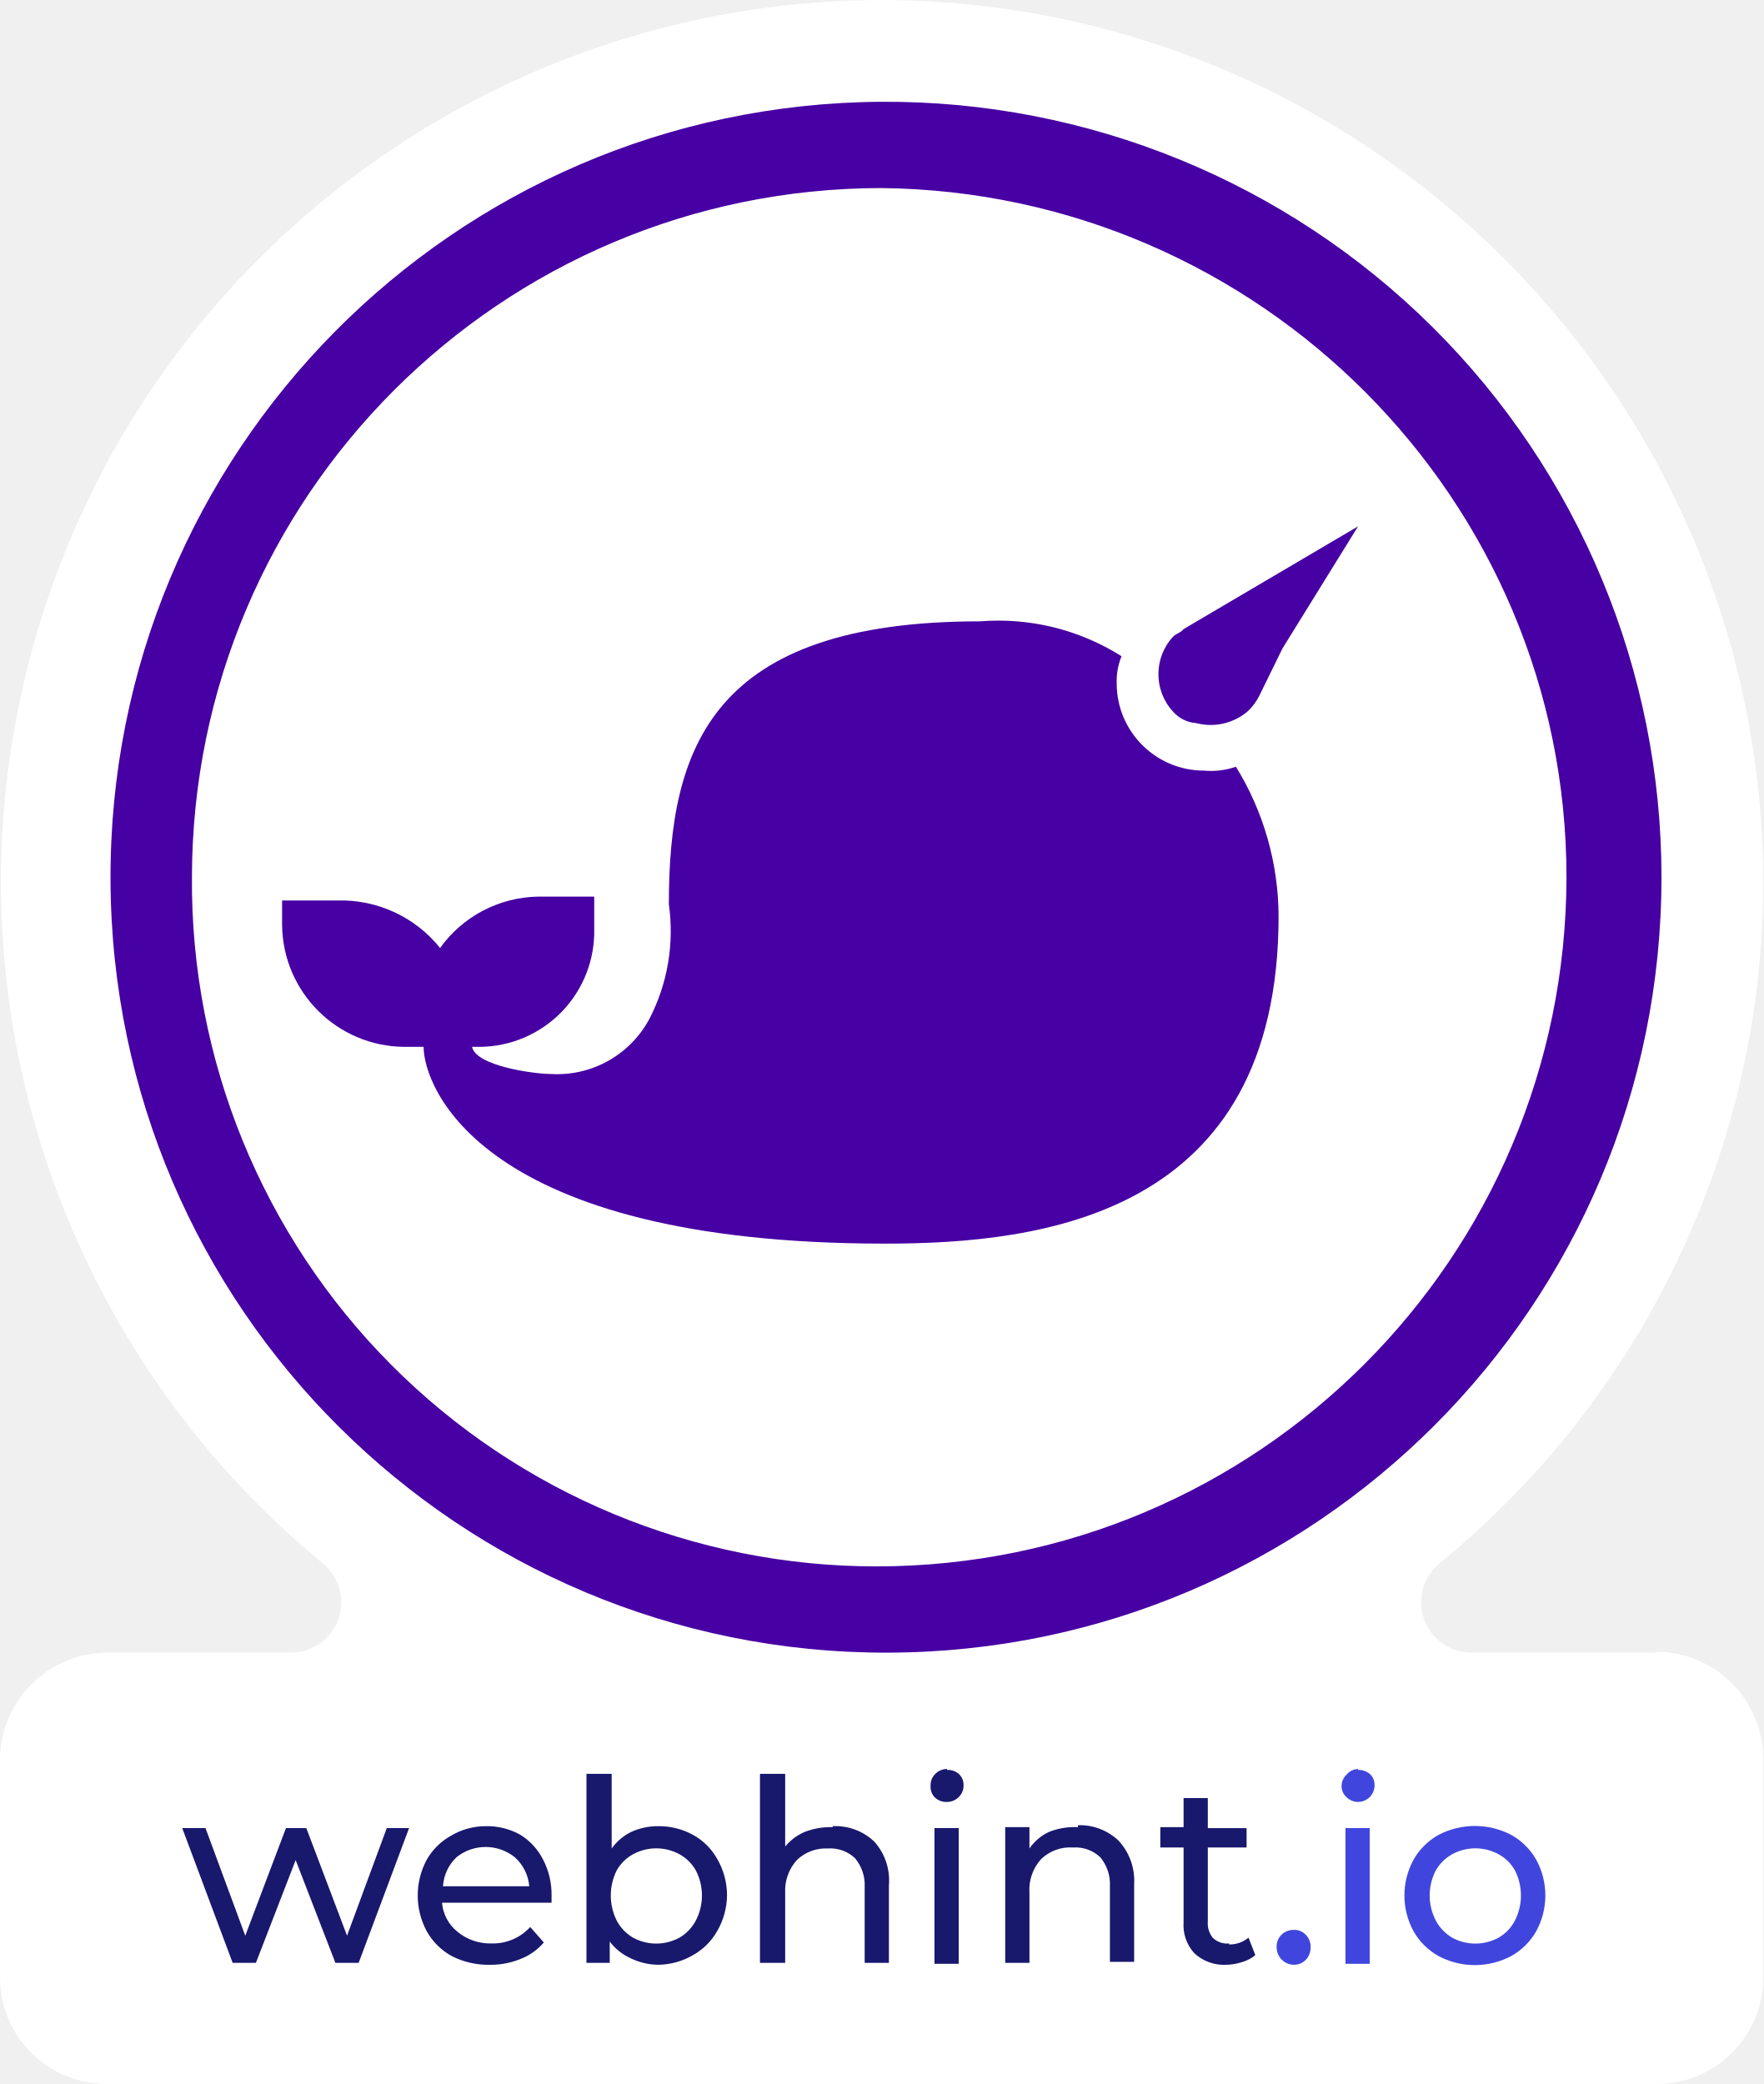
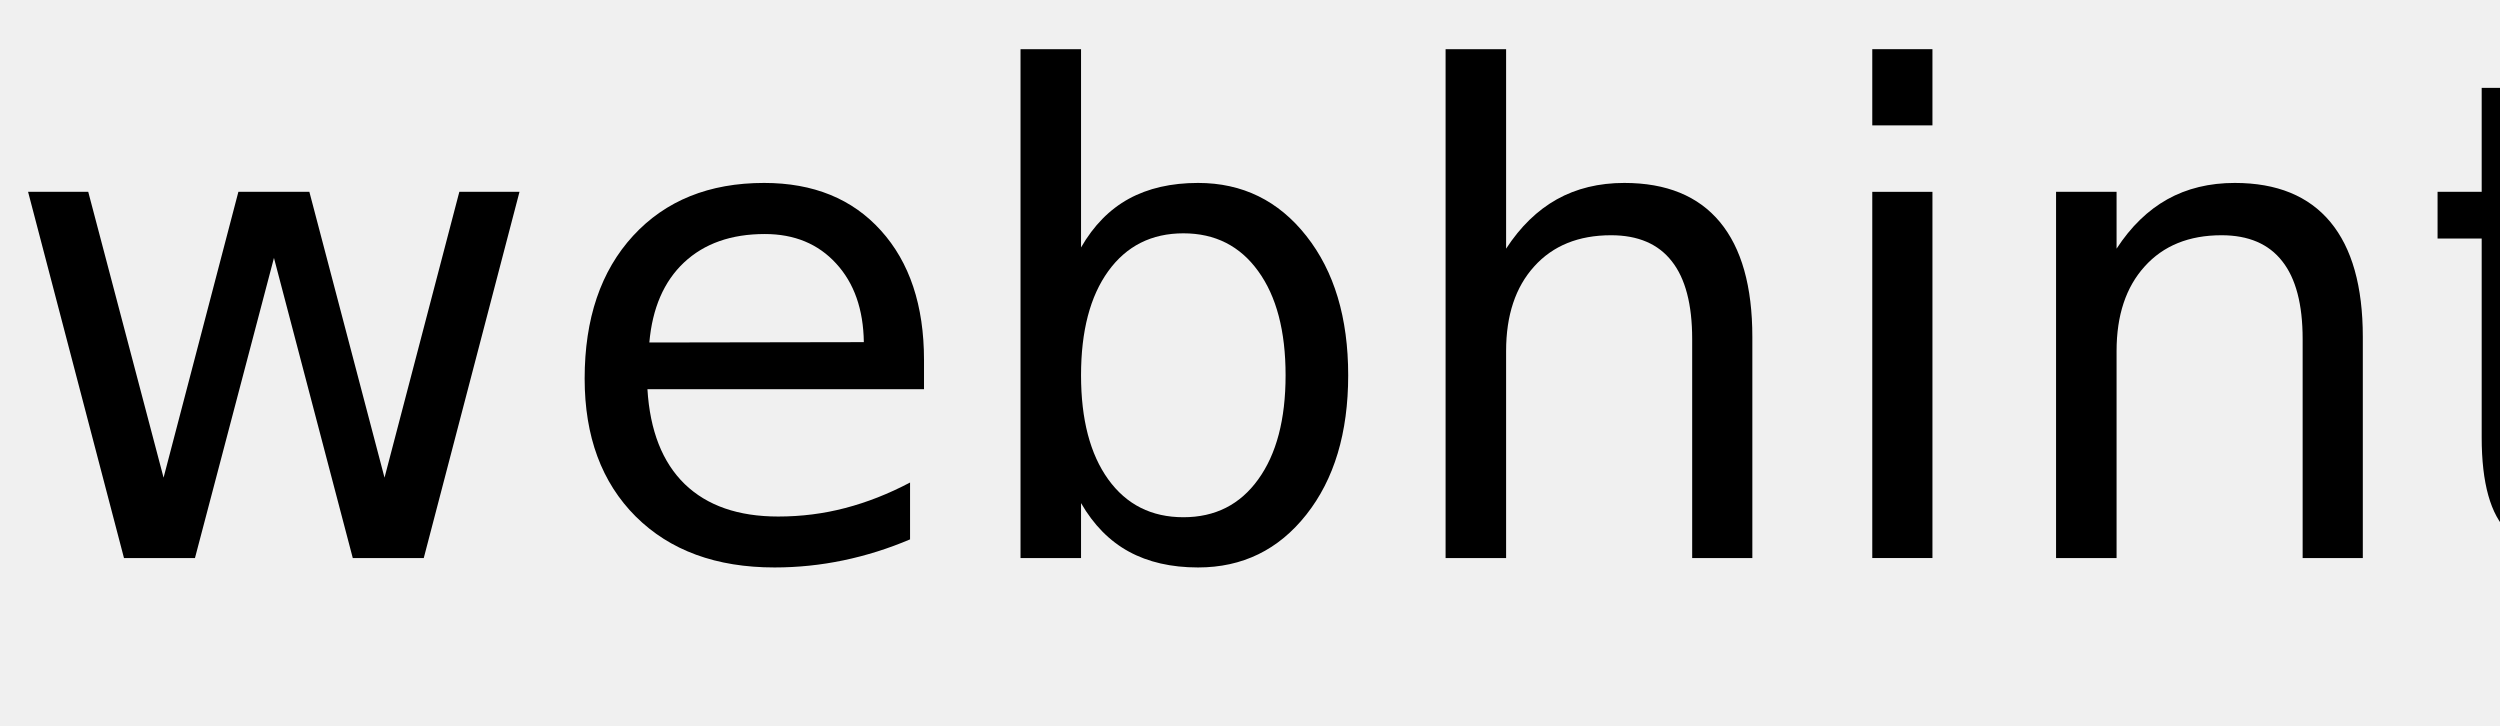
- <svg xmlns="http://www.w3.org/2000/svg" height="500" width="423.022" id="svg16" version="1.1" viewBox="0 0 423.022 500">
-   <defs id="defs20" />
-   <path style="fill:#ffffff;stroke-width:2.326" id="path2" d="M 396.975,396.512 H 353.255 A 12.093,12.093 0 0 1 345.58,374.885 211.161,211.161 0 0 0 423.022,212.095 212.092,212.092 0 0 0 213.023,0.003 211.627,211.627 0 0 0 77.21,374.885 12.093,12.093 0 0 1 69.536,396.512 H 25.582 A 25.814,25.814 0 0 0 0.001,422.094 v 52.093 A 25.581,25.581 0 0 0 25.582,500 h 371.858 a 25.581,25.581 0 0 0 25.581,-25.581 v -52.325 a 25.814,25.814 0 0 0 -25.581,-25.814 z" />
-   <g style="fill:#4700a3" transform="matrix(2.325567,0,0,2.325567,-81.62633,-43.01982)" id="g10">
-     <path id="path4" d="M 126,29 A 80,80 0 1 0 206.5,109 80,80 0 0 0 126,29 Z m 70.7,80 A 71.2,71.2 0 0 1 125.6,180.1 70.6,70.6 0 0 1 54.9,109 71.2,71.2 0 0 1 126,37.9 c 39,0.4 70.7,32.1 70.7,71.1 z" />
-     <path id="path6" d="m 165,90.3 2.4,-4.9 7.8,-12.6 -18,10.6 c -0.3,0.4 -0.7,0.4 -1.1,0.8 a 5.7,5.7 0 0 0 0,7.7 3.5,3.5 0 0 0 2.4,1.2 5.9,5.9 0 0 0 5.3,-1.2 5.7,5.7 0 0 0 1.2,-1.6 z" />
-     <path id="path8" d="m 162.6,97.6 a 7.8,7.8 0 0 1 -3.3,0.4 9,9 0 0 1 -9,-9 6.8,6.8 0 0 1 0.5,-2.8 23.8,23.8 0 0 0 -14.6,-3.6 c -27.7,0 -32.1,13 -32.1,29.2 a 19.7,19.7 0 0 1 -2,11.8 10.8,10.8 0 0 1 -10.2,5.7 c -1.6,0 -7.7,-0.8 -8.1,-2.8 h 0.8 A 11.9,11.9 0 0 0 96.4,114.3 V 111 h -5.8 a 12.7,12.7 0 0 0 -10.1,5.3 13.1,13.1 0 0 0 -10.6,-4.9 h -5.7 v 2.5 a 12.7,12.7 0 0 0 12.6,12.6 h 2 c 0,4 5.7,20.3 47.6,20.3 16.2,0 40.6,-2.9 40.6,-33.8 a 29.6,29.6 0 0 0 -4.4,-15.4 z" />
+ <svg xmlns="http://www.w3.org/2000/svg" xmlns:xlink="http://www.w3.org/1999/xlink" width="224" height="65" viewBox="0 0 224 65">
+   <defs>
+     <g>
+       <g id="glyph-0-0">
+         <path d="M 2.516 -32.812 L 7.906 -32.812 L 14.656 -7.203 L 21.359 -32.812 L 27.719 -32.812 L 34.453 -7.203 L 41.156 -32.812 L 46.547 -32.812 L 37.969 0 L 31.609 0 L 24.547 -26.891 L 17.469 0 L 11.109 0 Z M 2.516 -32.812 " />
+       </g>
+       <g id="glyph-0-1">
+         <path d="M 33.719 -17.75 L 33.719 -15.125 L 8.938 -15.125 C 9.164 -11.406 10.281 -8.57 12.281 -6.625 C 14.289 -4.688 17.082 -3.719 20.656 -3.719 C 22.727 -3.719 24.734 -3.973 26.672 -4.484 C 28.617 -4.992 30.551 -5.754 32.469 -6.766 L 32.469 -1.672 C 30.531 -0.848 28.547 -0.223 26.516 0.203 C 24.484 0.629 22.422 0.844 20.328 0.844 C 15.098 0.844 10.953 -0.676 7.891 -3.719 C 4.836 -6.77 3.312 -10.891 3.312 -16.078 C 3.312 -21.453 4.758 -25.719 7.656 -28.875 C 10.562 -32.031 14.473 -33.609 19.391 -33.609 C 23.805 -33.609 27.297 -32.188 29.859 -29.344 C 32.43 -26.5 33.719 -22.633 33.719 -17.75 Z M 28.328 -19.344 C 28.285 -22.289 27.457 -24.641 25.844 -26.391 C 24.238 -28.148 22.109 -29.031 19.453 -29.031 C 16.441 -29.031 14.031 -28.18 12.219 -26.484 C 10.414 -24.785 9.379 -22.395 9.109 -19.312 Z M 28.328 -19.344 " />
+       </g>
+       <g id="glyph-0-2">
+         <path d="M 29.203 -16.375 C 29.203 -20.344 28.383 -23.453 26.75 -25.703 C 25.125 -27.961 22.891 -29.094 20.047 -29.094 C 17.191 -29.094 14.945 -27.961 13.312 -25.703 C 11.688 -23.453 10.875 -20.344 10.875 -16.375 C 10.875 -12.414 11.688 -9.305 13.312 -7.047 C 14.945 -4.785 17.191 -3.656 20.047 -3.656 C 22.891 -3.656 25.125 -4.785 26.75 -7.047 C 28.383 -9.305 29.203 -12.414 29.203 -16.375 Z M 10.875 -27.828 C 12 -29.785 13.426 -31.238 15.156 -32.188 C 16.883 -33.133 18.953 -33.609 21.359 -33.609 C 25.336 -33.609 28.57 -32.023 31.062 -28.859 C 33.562 -25.691 34.812 -21.531 34.812 -16.375 C 34.812 -11.219 33.562 -7.055 31.062 -3.891 C 28.57 -0.734 25.336 0.844 21.359 0.844 C 18.953 0.844 16.883 0.367 15.156 -0.578 C 13.426 -1.523 12 -2.973 10.875 -4.922 L 10.875 0 L 5.453 0 L 5.453 -45.594 L 10.875 -45.594 Z M 10.875 -27.828 " />
+       </g>
+       <g id="glyph-0-3">
+         <path d="M 32.938 -19.812 L 32.938 0 L 27.547 0 L 27.547 -19.625 C 27.547 -22.727 26.938 -25.051 25.719 -26.594 C 24.508 -28.145 22.695 -28.922 20.281 -28.922 C 17.363 -28.922 15.066 -27.988 13.391 -26.125 C 11.711 -24.27 10.875 -21.742 10.875 -18.547 L 10.875 0 L 5.453 0 L 5.453 -45.594 L 10.875 -45.594 L 10.875 -27.719 C 12.156 -29.688 13.672 -31.16 15.422 -32.141 C 17.172 -33.117 19.188 -33.609 21.469 -33.609 C 25.238 -33.609 28.094 -32.441 30.031 -30.109 C 31.969 -27.773 32.938 -24.344 32.938 -19.812 Z M 32.938 -19.812 " />
+       </g>
+       <g id="glyph-0-4">
+         <path d="M 5.656 -32.812 L 11.047 -32.812 L 11.047 0 L 5.656 0 Z M 5.656 -45.594 L 11.047 -45.594 L 11.047 -38.766 L 5.656 -38.766 Z M 5.656 -45.594 " />
+       </g>
+       <g id="glyph-0-5">
+         <path d="M 32.938 -19.812 L 32.938 0 L 27.547 0 L 27.547 -19.625 C 27.547 -22.727 26.938 -25.051 25.719 -26.594 C 24.508 -28.145 22.695 -28.922 20.281 -28.922 C 17.363 -28.922 15.066 -27.988 13.391 -26.125 C 11.711 -24.27 10.875 -21.742 10.875 -18.547 L 10.875 0 L 5.453 0 L 5.453 -32.812 L 10.875 -32.812 L 10.875 -27.719 C 12.156 -29.688 13.672 -31.16 15.422 -32.141 C 17.172 -33.117 19.188 -33.609 21.469 -33.609 C 25.238 -33.609 28.094 -32.441 30.031 -30.109 C 31.969 -27.773 32.938 -24.344 32.938 -19.812 Z M 32.938 -19.812 " />
+       </g>
+       <g id="glyph-0-6">
+         <path d="M 10.984 -42.125 L 10.984 -32.812 L 22.094 -32.812 L 22.094 -28.625 L 10.984 -28.625 L 10.984 -10.812 C 10.984 -8.133 11.348 -6.414 12.078 -5.656 C 12.816 -4.895 14.305 -4.516 16.547 -4.516 L 22.094 -4.516 L 22.094 0 L 16.547 0 C 12.391 0 9.52 -0.773 7.938 -2.328 C 6.352 -3.879 5.562 -6.707 5.562 -10.812 L 5.562 -28.625 L 1.609 -28.625 L 1.609 -32.812 L 5.562 -32.812 L 5.562 -42.125 Z M 10.984 -42.125 " />
+       </g>
+     </g>
+   </defs>
+   <g fill="rgb(0%, 0%, 0%)" fill-opacity="1">
+     <use xlink:href="#glyph-0-0" x="0" y="50" />
+     <use xlink:href="#glyph-0-1" x="49.072" y="50" />
+     <use xlink:href="#glyph-0-2" x="85.986" y="50" />
+     <use xlink:href="#glyph-0-3" x="124.072" y="50" />
+     <use xlink:href="#glyph-0-4" x="162.1" y="50" />
+     <use xlink:href="#glyph-0-5" x="178.77" y="50" />
+     <use xlink:href="#glyph-0-6" x="216.797" y="50" />
  </g>
-   <path style="fill:#18186d;stroke-width:2.326" id="path12" d="m 83.256,464.419 -9.767,-25.814 h -4.884 l -9.767,25.814 -9.535,-25.814 h -5.581 l 12.093,32.325 h 5.581 l 9.535,-24.651 9.535,24.651 h 5.581 l 12.093,-32.325 h -5.349 z m 41.628,-24.186 a 16.279,16.279 0 0 0 -8.372,-2.093 16.279,16.279 0 0 0 -8.372,2.326 15.116,15.116 0 0 0 -5.814,5.814 18.139,18.139 0 0 0 0,16.977 15.349,15.349 0 0 0 6.046,6.046 19.302,19.302 0 0 0 9.302,2.093 18.837,18.837 0 0 0 7.209,-1.395 13.953,13.953 0 0 0 5.581,-3.953 l -3.256,-3.721 a 12.093,12.093 0 0 1 -9.302,3.953 12.326,12.326 0 0 1 -8.139,-2.791 10,10 0 0 1 -3.721,-6.977 h 26.279 v -1.628 a 18.139,18.139 0 0 0 -2.093,-8.837 14.884,14.884 0 0 0 -5.349,-5.814 z m -18.605,12.325 a 10.465,10.465 0 0 1 3.256,-6.977 11.163,11.163 0 0 1 13.953,0 10.465,10.465 0 0 1 3.488,6.977 z m 60,-12.325 a 16.977,16.977 0 0 0 -8.372,-2.093 15.581,15.581 0 0 0 -6.512,1.395 12.558,12.558 0 0 0 -4.651,3.953 v -17.907 h -6.046 v 45.349 h 5.581 v -5.116 a 12.791,12.791 0 0 0 4.884,3.953 15.581,15.581 0 0 0 6.744,1.628 16.977,16.977 0 0 0 8.372,-2.326 15.116,15.116 0 0 0 5.814,-5.814 17.442,17.442 0 0 0 2.326,-8.605 17.442,17.442 0 0 0 -2.326,-8.605 14.884,14.884 0 0 0 -5.814,-5.814 z m 0.698,20.465 a 10.232,10.232 0 0 1 -3.953,4.186 11.628,11.628 0 0 1 -11.163,0 10.232,10.232 0 0 1 -3.953,-4.186 13.488,13.488 0 0 1 0,-11.86 10,10 0 0 1 3.953,-3.953 11.628,11.628 0 0 1 11.163,0 10,10 0 0 1 3.953,3.953 13.023,13.023 0 0 1 0,11.86 z m 32.79,-22.325 a 16.977,16.977 0 0 0 -6.744,1.163 12.326,12.326 0 0 0 -4.651,3.488 v -17.442 h -6.046 v 45.349 h 6.046 v -16.744 a 10.93,10.93 0 0 1 2.791,-7.907 10,10 0 0 1 7.442,-2.791 8.605,8.605 0 0 1 6.512,2.326 10,10 0 0 1 2.326,6.977 v 18.139 h 5.814 v -18.605 a 13.953,13.953 0 0 0 -3.488,-10.465 13.488,13.488 0 0 0 -10,-3.721 z m 24.418,0.233 h 5.814 v 32.558 h -5.814 z m 3.023,-14.186 a 3.953,3.953 0 0 0 -3.023,1.395 3.721,3.721 0 0 0 -0.93,2.558 3.721,3.721 0 0 0 0.93,2.791 3.953,3.953 0 0 0 3.023,1.163 3.953,3.953 0 0 0 2.791,-1.163 3.721,3.721 0 0 0 1.163,-2.791 3.488,3.488 0 0 0 -1.163,-2.791 3.953,3.953 0 0 0 -2.791,-0.93 z m 31.395,13.953 a 16.512,16.512 0 0 0 -6.977,1.163 11.628,11.628 0 0 0 -4.651,3.953 v -5.116 h -5.814 v 32.558 h 5.814 v -16.744 a 10.93,10.93 0 0 1 2.791,-8.139 10,10 0 0 1 7.674,-2.791 8.605,8.605 0 0 1 6.512,2.326 10,10 0 0 1 2.326,6.977 v 18.139 h 5.814 v -18.605 a 14.186,14.186 0 0 0 -3.721,-10.465 13.488,13.488 0 0 0 -9.767,-3.721 z m 36.279,27.907 a 4.884,4.884 0 0 1 -3.953,-1.395 5.581,5.581 0 0 1 -1.163,-3.953 v -17.674 h 9.302 v -4.651 h -9.302 v -7.209 h -5.814 v 6.977 h -5.581 v 4.884 h 5.581 v 17.907 a 10,10 0 0 0 2.558,7.442 10.465,10.465 0 0 0 7.674,2.791 13.256,13.256 0 0 0 3.953,-0.698 8.372,8.372 0 0 0 3.023,-1.628 l -1.628,-4.186 a 6.977,6.977 0 0 1 -4.651,1.628 z" />
-   <path style="fill:#4046dd;stroke-width:2.326" id="path14" d="m 310.464,463.023 a 4.186,4.186 0 0 0 -3.023,1.163 3.953,3.953 0 0 0 -1.163,3.023 4.186,4.186 0 0 0 4.186,4.186 3.953,3.953 0 0 0 2.791,-1.163 4.186,4.186 0 0 0 1.163,-3.023 3.953,3.953 0 0 0 -1.163,-3.023 3.721,3.721 0 0 0 -2.791,-1.163 z m 15.349,-38.604 a 3.721,3.721 0 0 0 -2.791,1.395 3.721,3.721 0 0 0 -1.163,2.558 3.488,3.488 0 0 0 1.163,2.791 3.953,3.953 0 0 0 2.791,1.163 3.953,3.953 0 0 0 2.791,-1.163 3.953,3.953 0 0 0 1.163,-2.791 3.488,3.488 0 0 0 -1.163,-2.791 4.186,4.186 0 0 0 -2.791,-0.93 z m -3.023,14.186 h 5.814 v 32.558 h -5.814 z m 45.814,7.674 a 15.581,15.581 0 0 0 -6.046,-6.046 18.837,18.837 0 0 0 -17.442,0 15.581,15.581 0 0 0 -6.046,6.046 17.907,17.907 0 0 0 0,16.977 15.581,15.581 0 0 0 6.046,6.046 18.605,18.605 0 0 0 17.442,0 15.581,15.581 0 0 0 6.046,-6.046 17.907,17.907 0 0 0 0,-16.977 z m -5.116,14.419 a 10,10 0 0 1 -3.953,4.186 11.628,11.628 0 0 1 -11.163,0 10.465,10.465 0 0 1 -3.953,-4.186 13.023,13.023 0 0 1 0,-11.86 10.232,10.232 0 0 1 3.953,-3.953 11.628,11.628 0 0 1 11.163,0 9.767,9.767 0 0 1 3.953,3.953 13.256,13.256 0 0 1 0,11.86 z" />
</svg>
